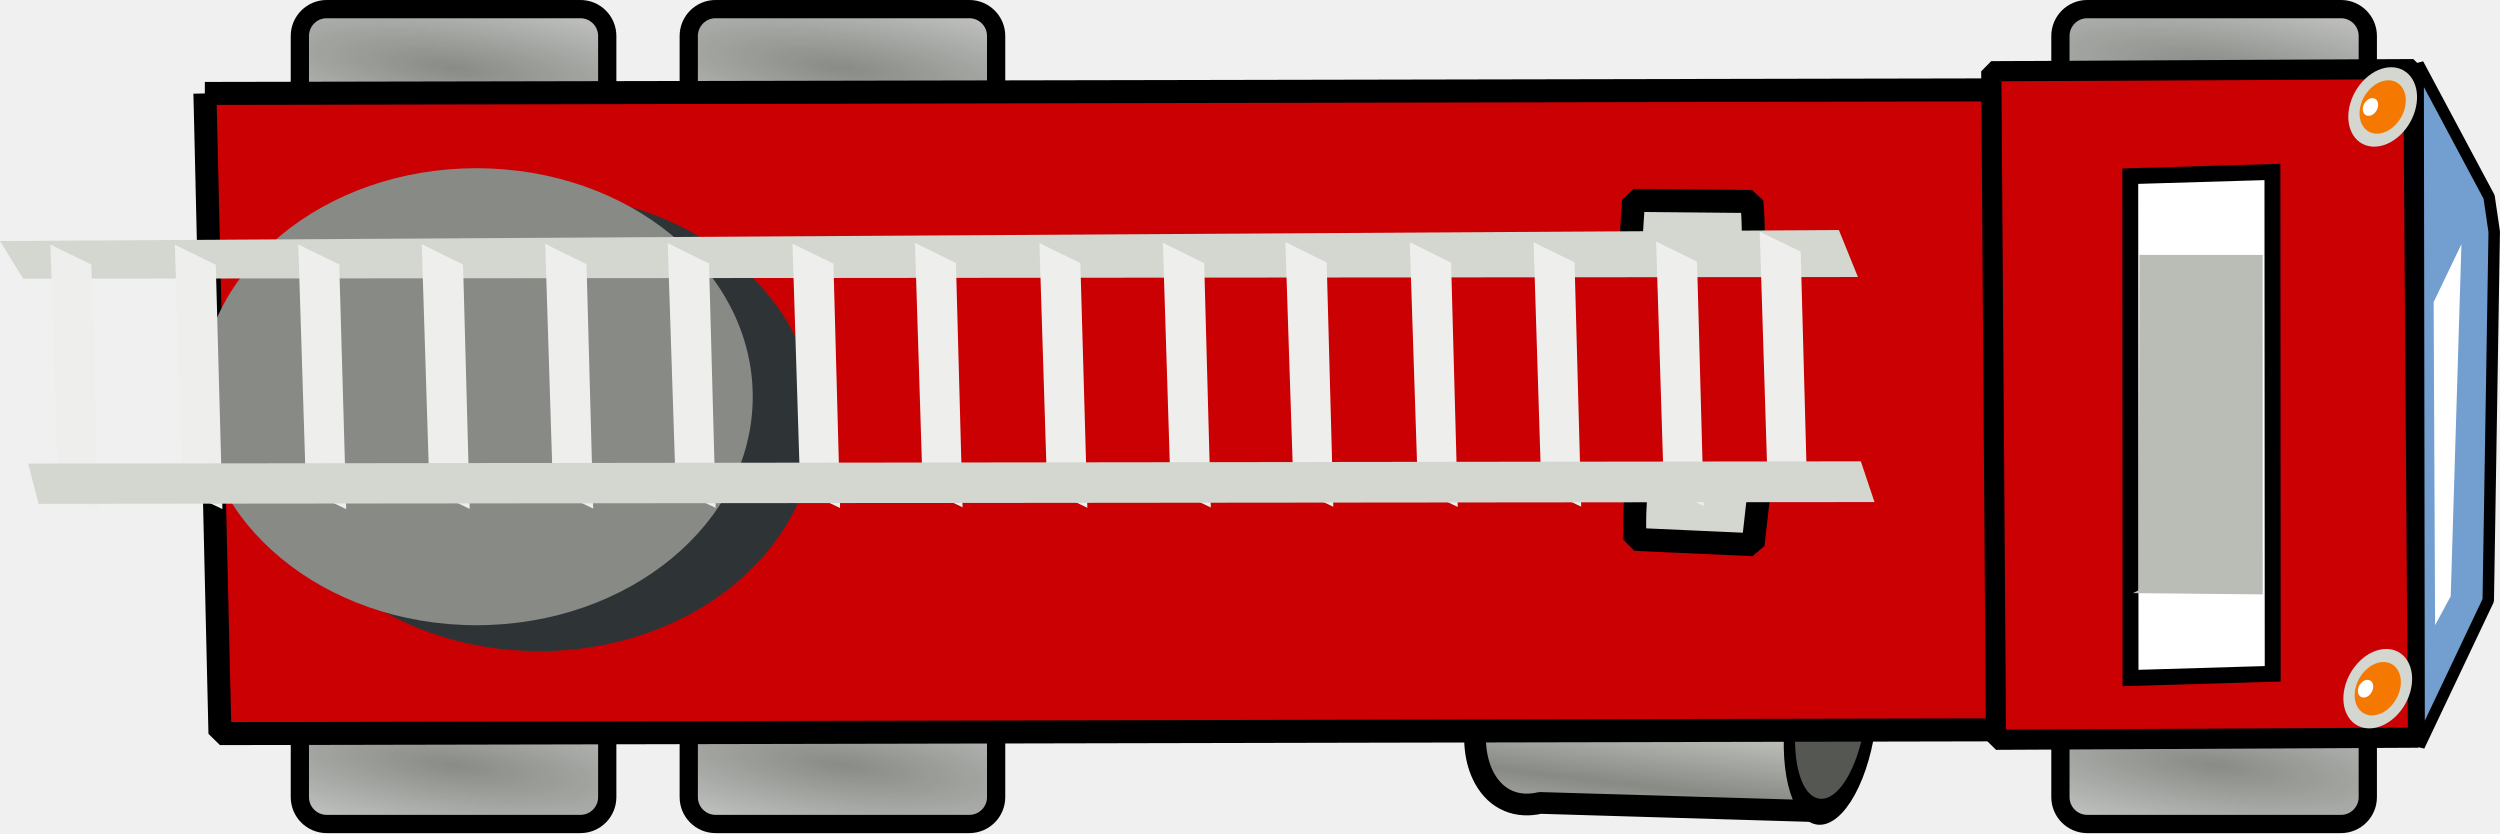
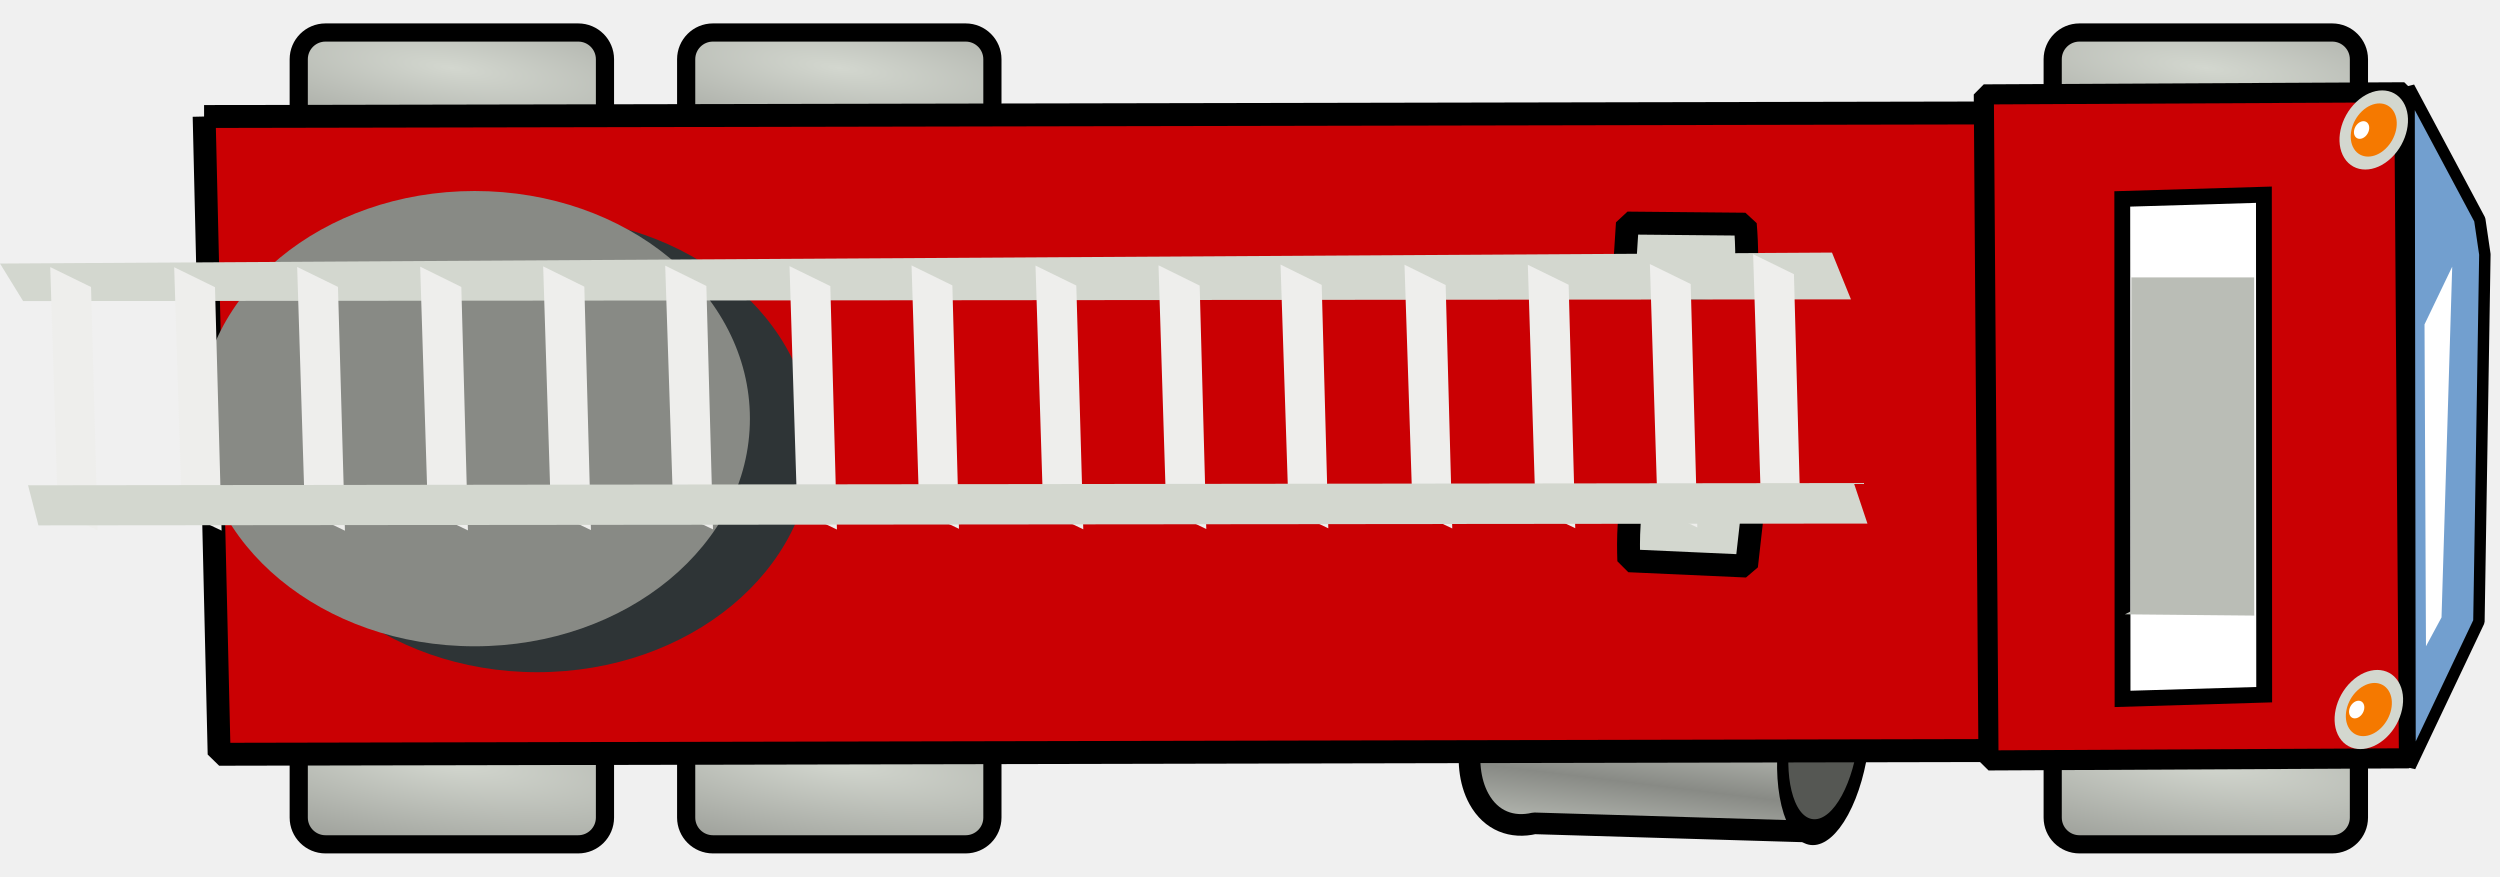
- <svg xmlns="http://www.w3.org/2000/svg" xmlns:xlink="http://www.w3.org/1999/xlink" width="53.158" height="17.716" id="svg7044" version="1.1">
+ <svg xmlns="http://www.w3.org/2000/svg" xmlns:xlink="http://www.w3.org/1999/xlink" width="53.358" height="18.716" id="svg7044" version="1.1">
  <defs id="defs7046">
-     <radialGradient r="5.93" fy="29.894" fx="351.028" cy="29.894" cx="351.028" gradientTransform="matrix(2.010351,0.2566964,-0.06288055,0.4929567,-518.19,152.0701)" gradientUnits="userSpaceOnUse" id="radialGradient5130" xlink:href="#linearGradient4283-1-9-6-1" />
-     <linearGradient id="linearGradient4283-1-9-6-1">
-       <stop style="stop-color:#888b86;stop-opacity:1;" offset="0" id="stop4285-2-3-69-6" />
-       <stop style="stop-color:#888b86;stop-opacity:0;" offset="1" id="stop4287-4-6-4-8" />
-     </linearGradient>
-     <radialGradient r="5.93" fy="29.894" fx="351.028" cy="29.894" cx="351.028" gradientTransform="matrix(2.010351,0.2566964,-0.06288055,0.4929567,-518.19,137.2522)" gradientUnits="userSpaceOnUse" id="radialGradient5164" xlink:href="#linearGradient4283-1-9-9-5" />
-     <linearGradient id="linearGradient4283-1-9-9-5">
-       <stop style="stop-color:#888b86;stop-opacity:1;" offset="0" id="stop4285-2-3-6-2" />
-       <stop style="stop-color:#888b86;stop-opacity:0;" offset="1" id="stop4287-4-6-93-2" />
-     </linearGradient>
-     <radialGradient r="5.93" fy="29.894" fx="351.028" cy="29.894" cx="351.028" gradientTransform="matrix(2.010351,0.2566964,-0.06288055,0.4929567,-526.4588,152.0701)" gradientUnits="userSpaceOnUse" id="radialGradient4409-6" xlink:href="#linearGradient4283-1-9-6" />
-     <linearGradient id="linearGradient4283-1-9-6">
-       <stop style="stop-color:#888b86;stop-opacity:1;" offset="0" id="stop4285-2-3-69" />
-       <stop style="stop-color:#888b86;stop-opacity:0;" offset="1" id="stop4287-4-6-4" />
-     </linearGradient>
-     <radialGradient r="5.93" fy="29.894" fx="351.028" cy="29.894" cx="351.028" gradientTransform="matrix(2.010351,0.2566964,-0.06288055,0.4929567,-526.4588,137.2522)" gradientUnits="userSpaceOnUse" id="radialGradient4409-4" xlink:href="#linearGradient4283-1-9-9" />
-     <linearGradient id="linearGradient4283-1-9-9">
-       <stop style="stop-color:#888b86;stop-opacity:1;" offset="0" id="stop4285-2-3-6" />
-       <stop style="stop-color:#888b86;stop-opacity:0;" offset="1" id="stop4287-4-6-93" />
-     </linearGradient>
-     <radialGradient r="5.93" fy="29.894" fx="351.028" cy="29.894" cx="351.028" gradientTransform="matrix(2.010351,0.2566964,-0.06288055,0.4929567,-489.0236,137.2522)" gradientUnits="userSpaceOnUse" id="radialGradient4409" xlink:href="#linearGradient4283-1-9-8" />
-     <linearGradient id="linearGradient4283-1-9-8">
-       <stop style="stop-color:#888b86;stop-opacity:1;" offset="0" id="stop4285-2-3-5" />
-       <stop style="stop-color:#888b86;stop-opacity:0;" offset="1" id="stop4287-4-6-9" />
-     </linearGradient>
-     <radialGradient r="5.93" fy="29.894" fx="351.028" cy="29.894" cx="351.028" gradientTransform="matrix(2.010351,0.2566964,-0.06288055,0.4929567,-489.0235,152.0701)" gradientUnits="userSpaceOnUse" id="radialGradient4340" xlink:href="#linearGradient4283-1-9" />
-     <linearGradient id="linearGradient4283-1-9">
-       <stop style="stop-color:#888b86;stop-opacity:1;" offset="0" id="stop4285-2-3" />
-       <stop style="stop-color:#888b86;stop-opacity:0;" offset="1" id="stop4287-4-6" />
-     </linearGradient>
+     <radialGradient r="5.93" fy="29.894" fx="351.028" cy="29.894" cx="351.028" gradientTransform="matrix(2.010351,0.2566964,-0.06288055,0.4929567,-518.19,151.5701)" gradientUnits="userSpaceOnUse" id="radialGradient5130" xlink:href="#linearGradient6633" />
+     <radialGradient r="5.93" fy="29.894" fx="351.028" cy="29.894" cx="351.028" gradientTransform="matrix(2.010351,0.2566964,-0.06288055,0.4929567,-518.19,136.7522)" gradientUnits="userSpaceOnUse" id="radialGradient5164" xlink:href="#linearGradient6633" />
+     <radialGradient r="5.93" fy="29.894" fx="351.028" cy="29.894" cx="351.028" gradientTransform="matrix(2.010351,0.2566964,-0.06288055,0.4929567,-526.4588,151.5701)" gradientUnits="userSpaceOnUse" id="radialGradient4409-6" xlink:href="#linearGradient6633" />
+     <radialGradient r="5.93" fy="29.894" fx="351.028" cy="29.894" cx="351.028" gradientTransform="matrix(2.010351,0.2566964,-0.06288055,0.4929567,-526.4588,136.7522)" gradientUnits="userSpaceOnUse" id="radialGradient4409-4" xlink:href="#linearGradient6633" />
+     <radialGradient r="5.93" fy="29.894" fx="351.028" cy="29.894" cx="351.028" gradientTransform="matrix(2.010351,0.2566964,-0.06288055,0.4929567,-489.0236,136.7522)" gradientUnits="userSpaceOnUse" id="radialGradient4409" xlink:href="#linearGradient6633" />
+     <radialGradient r="5.93" fy="29.894" fx="351.028" cy="29.894" cx="351.028" gradientTransform="matrix(2.010351,0.2566964,-0.06288055,0.4929567,-489.0235,151.5701)" gradientUnits="userSpaceOnUse" id="radialGradient4340" xlink:href="#linearGradient6633" />
    <linearGradient id="linearGradient4620" y2="430.68" xlink:href="#linearGradient6633" spreadMethod="reflect" gradientUnits="userSpaceOnUse" x2="5.303" gradientTransform="matrix(0.8265679,-0.4295615,0.4422336,0.8028829,178.5111,218.2154)" y1="428.96" x1="6.522" />
    <linearGradient id="linearGradient6633">
      <stop id="stop6635" style="stop-color:#d3d7cf" offset="0" />
      <stop id="stop6637" style="stop-color:#888a85" offset="1" />
    </linearGradient>
-     <linearGradient y2="430.68" x2="5.303" y1="428.96" x1="6.522" spreadMethod="reflect" gradientTransform="matrix(0.8265679,-0.4295615,0.4422336,0.8028829,7.785167,-86.14514)" gradientUnits="userSpaceOnUse" id="linearGradient7042" xlink:href="#linearGradient6633" />
+     <linearGradient y2="430.68" x2="5.303" y1="428.96" x1="6.522" spreadMethod="reflect" gradientTransform="matrix(0.8265679,-0.4295615,0.4422336,0.8028829,7.785164,-86.64514)" gradientUnits="userSpaceOnUse" id="linearGradient7042" xlink:href="#linearGradient6633" />
  </defs>
-   <g id="layer1" transform="translate(-167.707,-240.6473)">
+   <g id="layer1" transform="translate(-167.707,-240.1473)">
    <path d="m 200.319,254.041 c -0.182,0.095 -0.354,0.246 -0.524,0.438 -0.696,0.744 -0.934,1.972 -0.522,2.719 0.261,0.474 0.71,0.633 1.181,0.522 l 5.956,0.178 1.201,-3.784 -6.648,-0.18 -0.038,-0.011 c -0.193,-0.003 -0.402,0.023 -0.605,0.118 z" style="fill:url(#linearGradient7042);stroke:#000000;stroke-width:0.462;stroke-linecap:round;stroke-linejoin:round" id="path4461" />
    <path transform="matrix(0.2617908,-0.4815106,0.1735788,0.5374582,113.4961,106.4198)" d="m 110.359,374.488 c 0,1.429 -1.292,2.587 -2.887,2.587 -1.594,0 -2.887,-1.158 -2.887,-2.587 0,-1.429 1.292,-2.587 2.887,-2.587 1.594,0 2.887,1.158 2.887,2.587 z" style="fill:#555753;stroke:#000000;stroke-width:0.765;stroke-linecap:round;stroke-linejoin:round" id="path4463" />
-     <rect style="fill:url(#radialGradient4340);fill-opacity:1;fill-rule:evenodd;stroke:#000000;stroke-width:0.388;stroke-linecap:butt;stroke-linejoin:miter;stroke-miterlimit:4;stroke-opacity:1;stroke-dasharray:none" id="rect3513" width="6.536" height="2.509" x="211.518" y="255.659" ry="0.571" />
-     <rect style="fill:url(#radialGradient4409);fill-opacity:1;fill-rule:evenodd;stroke:#000000;stroke-width:0.388;stroke-linecap:butt;stroke-linejoin:miter;stroke-miterlimit:4;stroke-opacity:1;stroke-dasharray:none" id="rect3513-3" width="6.536" height="2.509" x="211.518" y="240.841" ry="0.571" />
-     <rect style="fill:url(#radialGradient4409-4);fill-opacity:1;fill-rule:evenodd;stroke:#000000;stroke-width:0.388;stroke-linecap:butt;stroke-linejoin:miter;stroke-miterlimit:4;stroke-opacity:1;stroke-dasharray:none" id="rect3513-0" width="6.536" height="2.509" x="174.083" y="240.841" ry="0.571" />
-     <rect style="fill:url(#radialGradient4409-6);fill-opacity:1;fill-rule:evenodd;stroke:#000000;stroke-width:0.388;stroke-linecap:butt;stroke-linejoin:miter;stroke-miterlimit:4;stroke-opacity:1;stroke-dasharray:none" id="rect3513-9" width="6.536" height="2.509" x="174.083" y="255.659" ry="0.571" />
-     <rect style="fill:url(#radialGradient5164);fill-opacity:1;fill-rule:evenodd;stroke:#000000;stroke-width:0.388;stroke-linecap:butt;stroke-linejoin:miter;stroke-miterlimit:4;stroke-opacity:1;stroke-dasharray:none" id="rect3513-0-6" width="6.536" height="2.509" x="182.352" y="240.841" ry="0.571" />
-     <rect style="fill:url(#radialGradient5130);fill-opacity:1;fill-rule:evenodd;stroke:#000000;stroke-width:0.388;stroke-linecap:butt;stroke-linejoin:miter;stroke-miterlimit:4;stroke-opacity:1;stroke-dasharray:none" id="rect3513-9-0" width="6.536" height="2.509" x="182.352" y="255.659" ry="0.571" />
+     <rect style="fill:url(#radialGradient4340);fill-opacity:1;fill-rule:nonzero;stroke:#000000;stroke-width:0.388;stroke-linecap:butt;stroke-linejoin:miter;stroke-miterlimit:4;stroke-opacity:1;stroke-dasharray:none" id="rect3513" width="6.536" height="2.509" x="211.518" y="255.659" ry="0.571" rx="0.571" />
+     <rect style="fill:url(#radialGradient4409);fill-opacity:1;fill-rule:nonzero;stroke:#000000;stroke-width:0.388;stroke-linecap:butt;stroke-linejoin:miter;stroke-miterlimit:4;stroke-opacity:1;stroke-dasharray:none" id="rect3513-3" width="6.536" height="2.509" x="211.518" y="240.841" ry="0.571" rx="0.571" />
+     <rect style="fill:url(#radialGradient4409-4);fill-opacity:1;fill-rule:nonzero;stroke:#000000;stroke-width:0.388;stroke-linecap:butt;stroke-linejoin:miter;stroke-miterlimit:4;stroke-opacity:1;stroke-dasharray:none" id="rect3513-0" width="6.536" height="2.509" x="174.083" y="240.841" ry="0.571" rx="0.571" />
+     <rect style="fill:url(#radialGradient4409-6);fill-opacity:1;fill-rule:nonzero;stroke:#000000;stroke-width:0.388;stroke-linecap:butt;stroke-linejoin:miter;stroke-miterlimit:4;stroke-opacity:1;stroke-dasharray:none" id="rect3513-9" width="6.536" height="2.509" x="174.083" y="255.659" ry="0.571" rx="0.571" />
+     <rect style="fill:url(#radialGradient5164);fill-opacity:1;fill-rule:nonzero;stroke:#000000;stroke-width:0.388;stroke-linecap:butt;stroke-linejoin:miter;stroke-miterlimit:4;stroke-opacity:1;stroke-dasharray:none" id="rect3513-0-6" width="6.536" height="2.509" x="182.352" y="240.841" ry="0.571" rx="0.571" />
+     <rect style="fill:url(#radialGradient5130);fill-opacity:1;fill-rule:nonzero;stroke:#000000;stroke-width:0.388;stroke-linecap:butt;stroke-linejoin:miter;stroke-miterlimit:4;stroke-opacity:1;stroke-dasharray:none" id="rect3513-9-0" width="6.536" height="2.509" x="182.352" y="255.659" ry="0.571" rx="0.571" />
    <path d="m 172.064,242.634 0.32,13.612 38.224,-0.081 -0.327,-13.607 -38.218,0.076 z" style="fill:#ca0003;fill-opacity:1;fill-rule:evenodd;stroke:#000000;stroke-width:0.489;stroke-linecap:round;stroke-linejoin:bevel" id="path4485" />
    <path d="m 210.048,242.162 0.1,14.215 8.974,-0.045 -0.1,-14.215 -8.974,0.045 z" style="fill:#ca0003;fill-opacity:1;fill-rule:evenodd;stroke:#000000;stroke-width:0.429;stroke-linejoin:bevel" id="path4513" />
    <path d="m 220.633,244.835 -1.509,-2.826 0.021,14.503 1.47,-3.099 0.127,-7.837 z" style="fill:#729fcf;fill-rule:evenodd;stroke:#000000;stroke-width:0.244;stroke-linejoin:bevel" id="path4509" />
    <g transform="matrix(0.4127313,-0.1889943,0.2208211,0.3532446,88.11185,140.7985)" id="g4531">
      <path transform="matrix(0.65357,-0.23586,0,0.65357,40.11,163.75)" d="m 110.359,374.488 c 0,1.429 -1.292,2.587 -2.887,2.587 -1.594,0 -2.887,-1.158 -2.887,-2.587 0,-1.429 1.292,-2.587 2.887,-2.587 1.594,0 2.887,1.158 2.887,2.587 z" style="fill:#d3d7cf" id="path4533" />
      <path transform="matrix(0.43922,-0.15851,0,0.43922,63.146,235.71)" d="m 110.359,374.488 c 0,1.429 -1.292,2.587 -2.887,2.587 -1.594,0 -2.887,-1.158 -2.887,-2.587 0,-1.429 1.292,-2.587 2.887,-2.587 1.594,0 2.887,1.158 2.887,2.587 z" style="fill:#f57900" id="path4535" />
      <path transform="matrix(0.14598,-0.052681,0,0.14598,94.172,333.89)" d="m 110.359,374.488 c 0,1.429 -1.292,2.587 -2.887,2.587 -1.594,0 -2.887,-1.158 -2.887,-2.587 0,-1.429 1.292,-2.587 2.887,-2.587 1.594,0 2.887,1.158 2.887,2.587 z" style="fill:#ffffff" id="path4537" />
    </g>
    <g transform="matrix(0.4127313,-0.1889943,0.2208211,0.3532446,88.21631,128.4293)" id="g4539">
      <path transform="matrix(0.65357,-0.23586,0,0.65357,40.11,163.75)" d="m 110.359,374.488 c 0,1.429 -1.292,2.587 -2.887,2.587 -1.594,0 -2.887,-1.158 -2.887,-2.587 0,-1.429 1.292,-2.587 2.887,-2.587 1.594,0 2.887,1.158 2.887,2.587 z" style="fill:#d3d7cf" id="path4541" />
      <path transform="matrix(0.43922,-0.15851,0,0.43922,63.146,235.71)" d="m 110.359,374.488 c 0,1.429 -1.292,2.587 -2.887,2.587 -1.594,0 -2.887,-1.158 -2.887,-2.587 0,-1.429 1.292,-2.587 2.887,-2.587 1.594,0 2.887,1.158 2.887,2.587 z" style="fill:#f57900" id="path4543" />
      <path transform="matrix(0.14598,-0.052681,0,0.14598,94.172,333.89)" d="m 110.359,374.488 c 0,1.429 -1.292,2.587 -2.887,2.587 -1.594,0 -2.887,-1.158 -2.887,-2.587 0,-1.429 1.292,-2.587 2.887,-2.587 1.594,0 2.887,1.158 2.887,2.587 z" style="fill:#ffffff" id="path4545" />
    </g>
    <path d="m 219.485,253.941 0.332,-0.616 0.228,-7.486 -0.591,1.232 0.031,6.869 z" style="fill:#ffffff;fill-rule:evenodd" id="path4547" />
    <path d="m 202.354,246.271 c 0,0 2.382,0.089 2.542,-0.076 0.16,-0.166 0.061,-1.263 0.061,-1.263 l -2.516,-0.024 -0.087,1.364 z" style="fill:#d3d7cf;fill-rule:evenodd;stroke:#000000;stroke-width:0.489;stroke-linejoin:bevel" id="path4557-2" />
    <path d="m 205.136,250.869 c 0,0 -2.376,-0.173 -2.544,-0.013 -0.168,0.16 -0.121,1.26 -0.121,1.26 l 2.512,0.113 0.153,-1.36 z" style="fill:#d3d7cf;fill-rule:evenodd;stroke:#000000;stroke-width:0.489;stroke-linejoin:bevel" id="path4557-8" />
    <path d="m 216.032,254.974 -3.023,0.09 -0.006,-10.671 3.023,-0.09 0.006,10.671 z" style="fill:#ffffff;fill-rule:evenodd;stroke:#000000;stroke-width:0.338px" id="path3518-1" />
    <path d="m 213.059,253.259 2.761,0.027 -0.002,-7.218 -2.62,-7.1e-4 -0.014,7.128 z" style="fill:#babdb6;fill-rule:evenodd" id="path6107-6" />
    <path transform="matrix(0.4930503,0,0,0.604159,111.7855,91.34706)" d="m 148.589,261.998 c 0,4.441 -5.335,8.042 -11.916,8.042 -6.581,0 -11.916,-3.601 -11.916,-8.042 0,-4.441 5.335,-8.042 11.916,-8.042 6.581,0 11.916,3.601 11.916,8.042 z" style="fill:#2e3436" id="path6109-1" />
    <path transform="matrix(0.4930503,0,0,0.604159,110.4506,90.79417)" d="m 148.589,261.998 c 0,4.441 -5.335,8.042 -11.916,8.042 -6.581,0 -11.916,-3.601 -11.916,-8.042 0,-4.441 5.335,-8.042 11.916,-8.042 6.581,0 11.916,3.601 11.916,8.042 z" style="fill:#888a85" id="path6111-3" />
    <g transform="matrix(0.4160319,-0.4253089,0.7618594,0.7339306,-80.5086,-27.26598)" id="g6246-5">
      <path d="m -41.457,349.089 45.537,26.339 0.737,-0.934 -45.88,-26.268 -0.395,0.863 z" style="fill:#d3d7cf;fill-rule:evenodd" id="path6290-7" />
      <path d="m 2.812,373.38 -6.125,3.56 0.5,0.84 6.125,-3.53 -0.5,-0.87 z" style="fill:#eeeeec;fill-rule:evenodd" id="path6176-4" />
      <path d="m -0.012,372.03 -6.125,3.56 0.5,0.84 6.125,-3.53 -0.5,-0.87 z" style="fill:#eeeeec;fill-rule:evenodd" id="path6182-7" />
      <path d="m -3.069,370.28 -6.125,3.56 0.5,0.84 6.125,-3.53 -0.5,-0.87 z" style="fill:#eeeeec;fill-rule:evenodd" id="path6184-3" />
      <path d="m -6.137,368.5 -6.125,3.57 0.5,0.84 6.125,-3.53 -0.5,-0.88 z" style="fill:#eeeeec;fill-rule:evenodd" id="path6186-2" />
      <path d="m -9.218,366.71 -6.125,3.57 0.5,0.84 6.125,-3.53 -0.5,-0.88 z" style="fill:#eeeeec;fill-rule:evenodd" id="path6188-4" />
      <path d="m -12.274,364.96 -6.125,3.56 0.5,0.85 6.125,-3.53 -0.5,-0.88 z" style="fill:#eeeeec;fill-rule:evenodd" id="path6190-6" />
      <path d="m -15.343,363.19 -6.125,3.56 0.5,0.85 6.125,-3.54 -0.5,-0.87 z" style="fill:#eeeeec;fill-rule:evenodd" id="path6192-8" />
      <path d="m -18.424,361.4 -6.125,3.56 0.5,0.84 6.125,-3.53 -0.5,-0.87 z" style="fill:#eeeeec;fill-rule:evenodd" id="path6194-8" />
      <path d="m -21.48,359.65 -6.125,3.56 0.5,0.84 6.125,-3.53 -0.5,-0.87 z" style="fill:#eeeeec;fill-rule:evenodd" id="path6196-1" />
      <path d="m -24.561,357.85 -6.125,3.57 0.5,0.84 6.125,-3.53 -0.5,-0.88 z" style="fill:#eeeeec;fill-rule:evenodd" id="path6198-4" />
      <path d="m -27.617,356.1 -6.125,3.56 0.5,0.85 6.125,-3.53 -0.5,-0.88 z" style="fill:#eeeeec;fill-rule:evenodd" id="path6200-0" />
      <path d="m -30.686,354.33 -6.125,3.56 0.5,0.85 6.125,-3.53 -0.5,-0.88 z" style="fill:#eeeeec;fill-rule:evenodd" id="path6202-1" />
      <path d="m -33.755,352.56 -6.125,3.56 0.5,0.85 6.125,-3.54 -0.5,-0.87 z" style="fill:#eeeeec;fill-rule:evenodd" id="path6204-2" />
      <path d="m -36.823,350.79 -6.125,3.56 0.5,0.84 6.125,-3.53 -0.5,-0.87 z" style="fill:#eeeeec;fill-rule:evenodd" id="path6206-9" />
      <path d="m -39.904,349 -6.125,3.56 0.5,0.84 6.125,-3.53 -0.5,-0.87 z" style="fill:#eeeeec;fill-rule:evenodd" id="path6208-0" />
      <path d="m -46.872,352.474 45.57,26.355 0.71,-0.768 -45.502,-26.302 -0.778,0.715 z" style="fill:#d3d7cf;fill-rule:evenodd" id="path6172-6" />
    </g>
  </g>
</svg>
